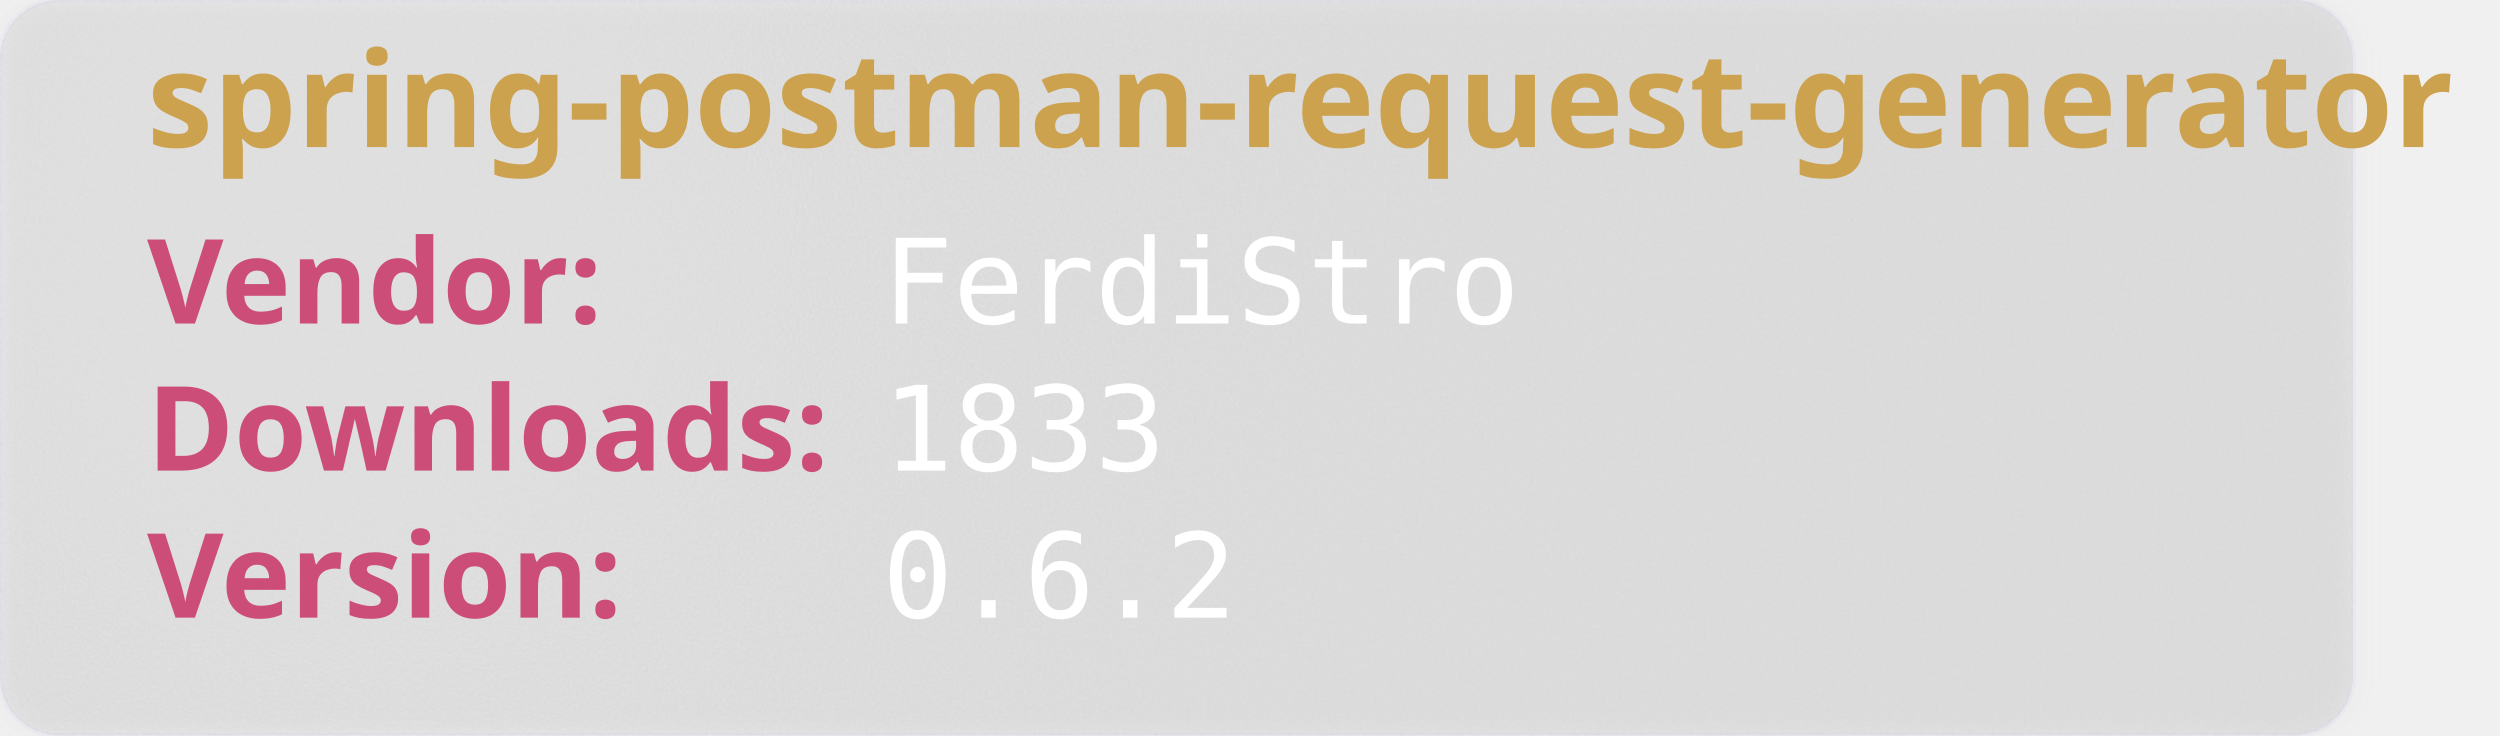
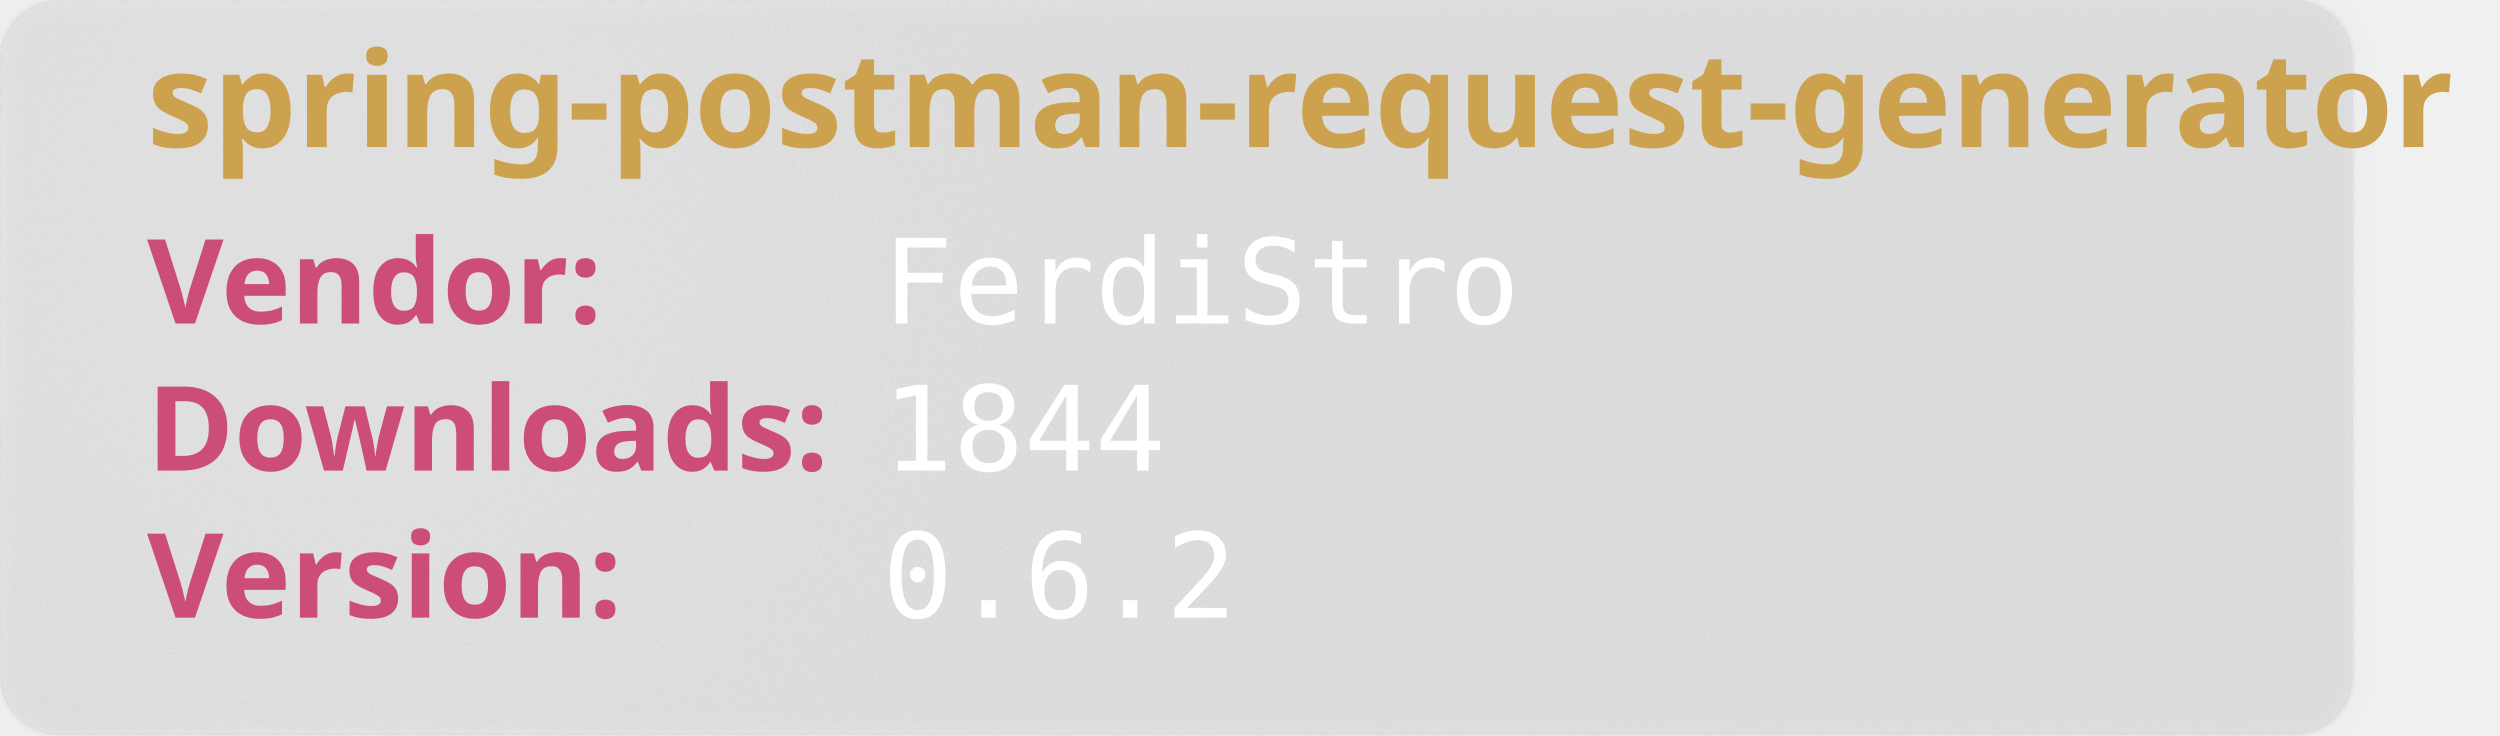
<svg xmlns="http://www.w3.org/2000/svg" width="850" height="250" viewBox="0 0 850 250" aria-hidden="true">
  <style>
        .heavy {
        font-weight: bold;
        font-family: "Orbitron", sans-serif;
        font-size: 2.5rem;
        }
    </style>
  <defs>
    <filter id="glass" x="-10%" y="-10%" width="120%" height="120%">
      <feGaussianBlur in="SourceGraphic" stdDeviation="4" result="blur" />
      <feTurbulence type="fractalNoise" baseFrequency="0.9" numOctaves="1" seed="3" result="noise" />
      <feColorMatrix type="saturate" values="0" in="noise" result="noiseGray" />
      <feComposite in="noiseGray" in2="SourceAlpha" operator="in" result="noiseClipped" />
      <feBlend in="blur" in2="noiseClipped" mode="overlay" result="glassBase" />
      <feSpecularLighting in="noiseClipped" surfaceScale="3" specularConstant="1.2" specularExponent="20" lighting-color="#ffffff" result="lightRaw">
        <fePointLight x="120" y="80" z="200" />
      </feSpecularLighting>
      <feComposite in="lightRaw" in2="SourceAlpha" operator="in" result="light" />
      <feBlend in="glassBase" in2="light" mode="screen" result="glassLit" />
      <feColorMatrix type="matrix" values="1 0 0 0 0                                0 1 0 0 0                                0 0 1 0 0                                0 0 0 0.55 0" in="glassLit" result="glassFinal" />
      <feMerge>
        <feMergeNode in="glassFinal" />
        <feMergeNode in="SourceGraphic" />
      </feMerge>
    </filter>
  </defs>
  <rect width="800" height="250" rx="20" fill="rgb(101,109,107, 0.1)" stroke-width="2" stroke="rgba(221, 221, 245, 0.2)" filter="url(#glass)" />
  <text class="heavy" font-family="monospace" x="50" y="50" fill="#CCA24E" font-size="45" style="test:bold">
        spring-postman-request-generator
    </text>
  <text class="heavy" font-family="monospace" x="50" y="110" fill="#CC4E78" font-size="40">
        Vendor:
    </text>
  <text font-family="monospace" x="300" y="110" fill="#fff" font-size="40">
       FerdiStro
    </text>
  <text class="heavy" font-family="monospace" x="50" y="160" fill="#CC4E78" font-size="40">
        Downloads:
    </text>
  <text font-family="monospace" x="300" y="160" fill="#fff" font-size="40">
-         1833
+         1844
    </text>
  <text class="heavy" font-family="monospace" x="50" y="210" fill="#CC4E78" font-size="40">
        Version:
    </text>
  <text font-family="monospace" x="300" y="210" fill="#fff" font-size="40">
      0.6.2
    </text>
</svg>
